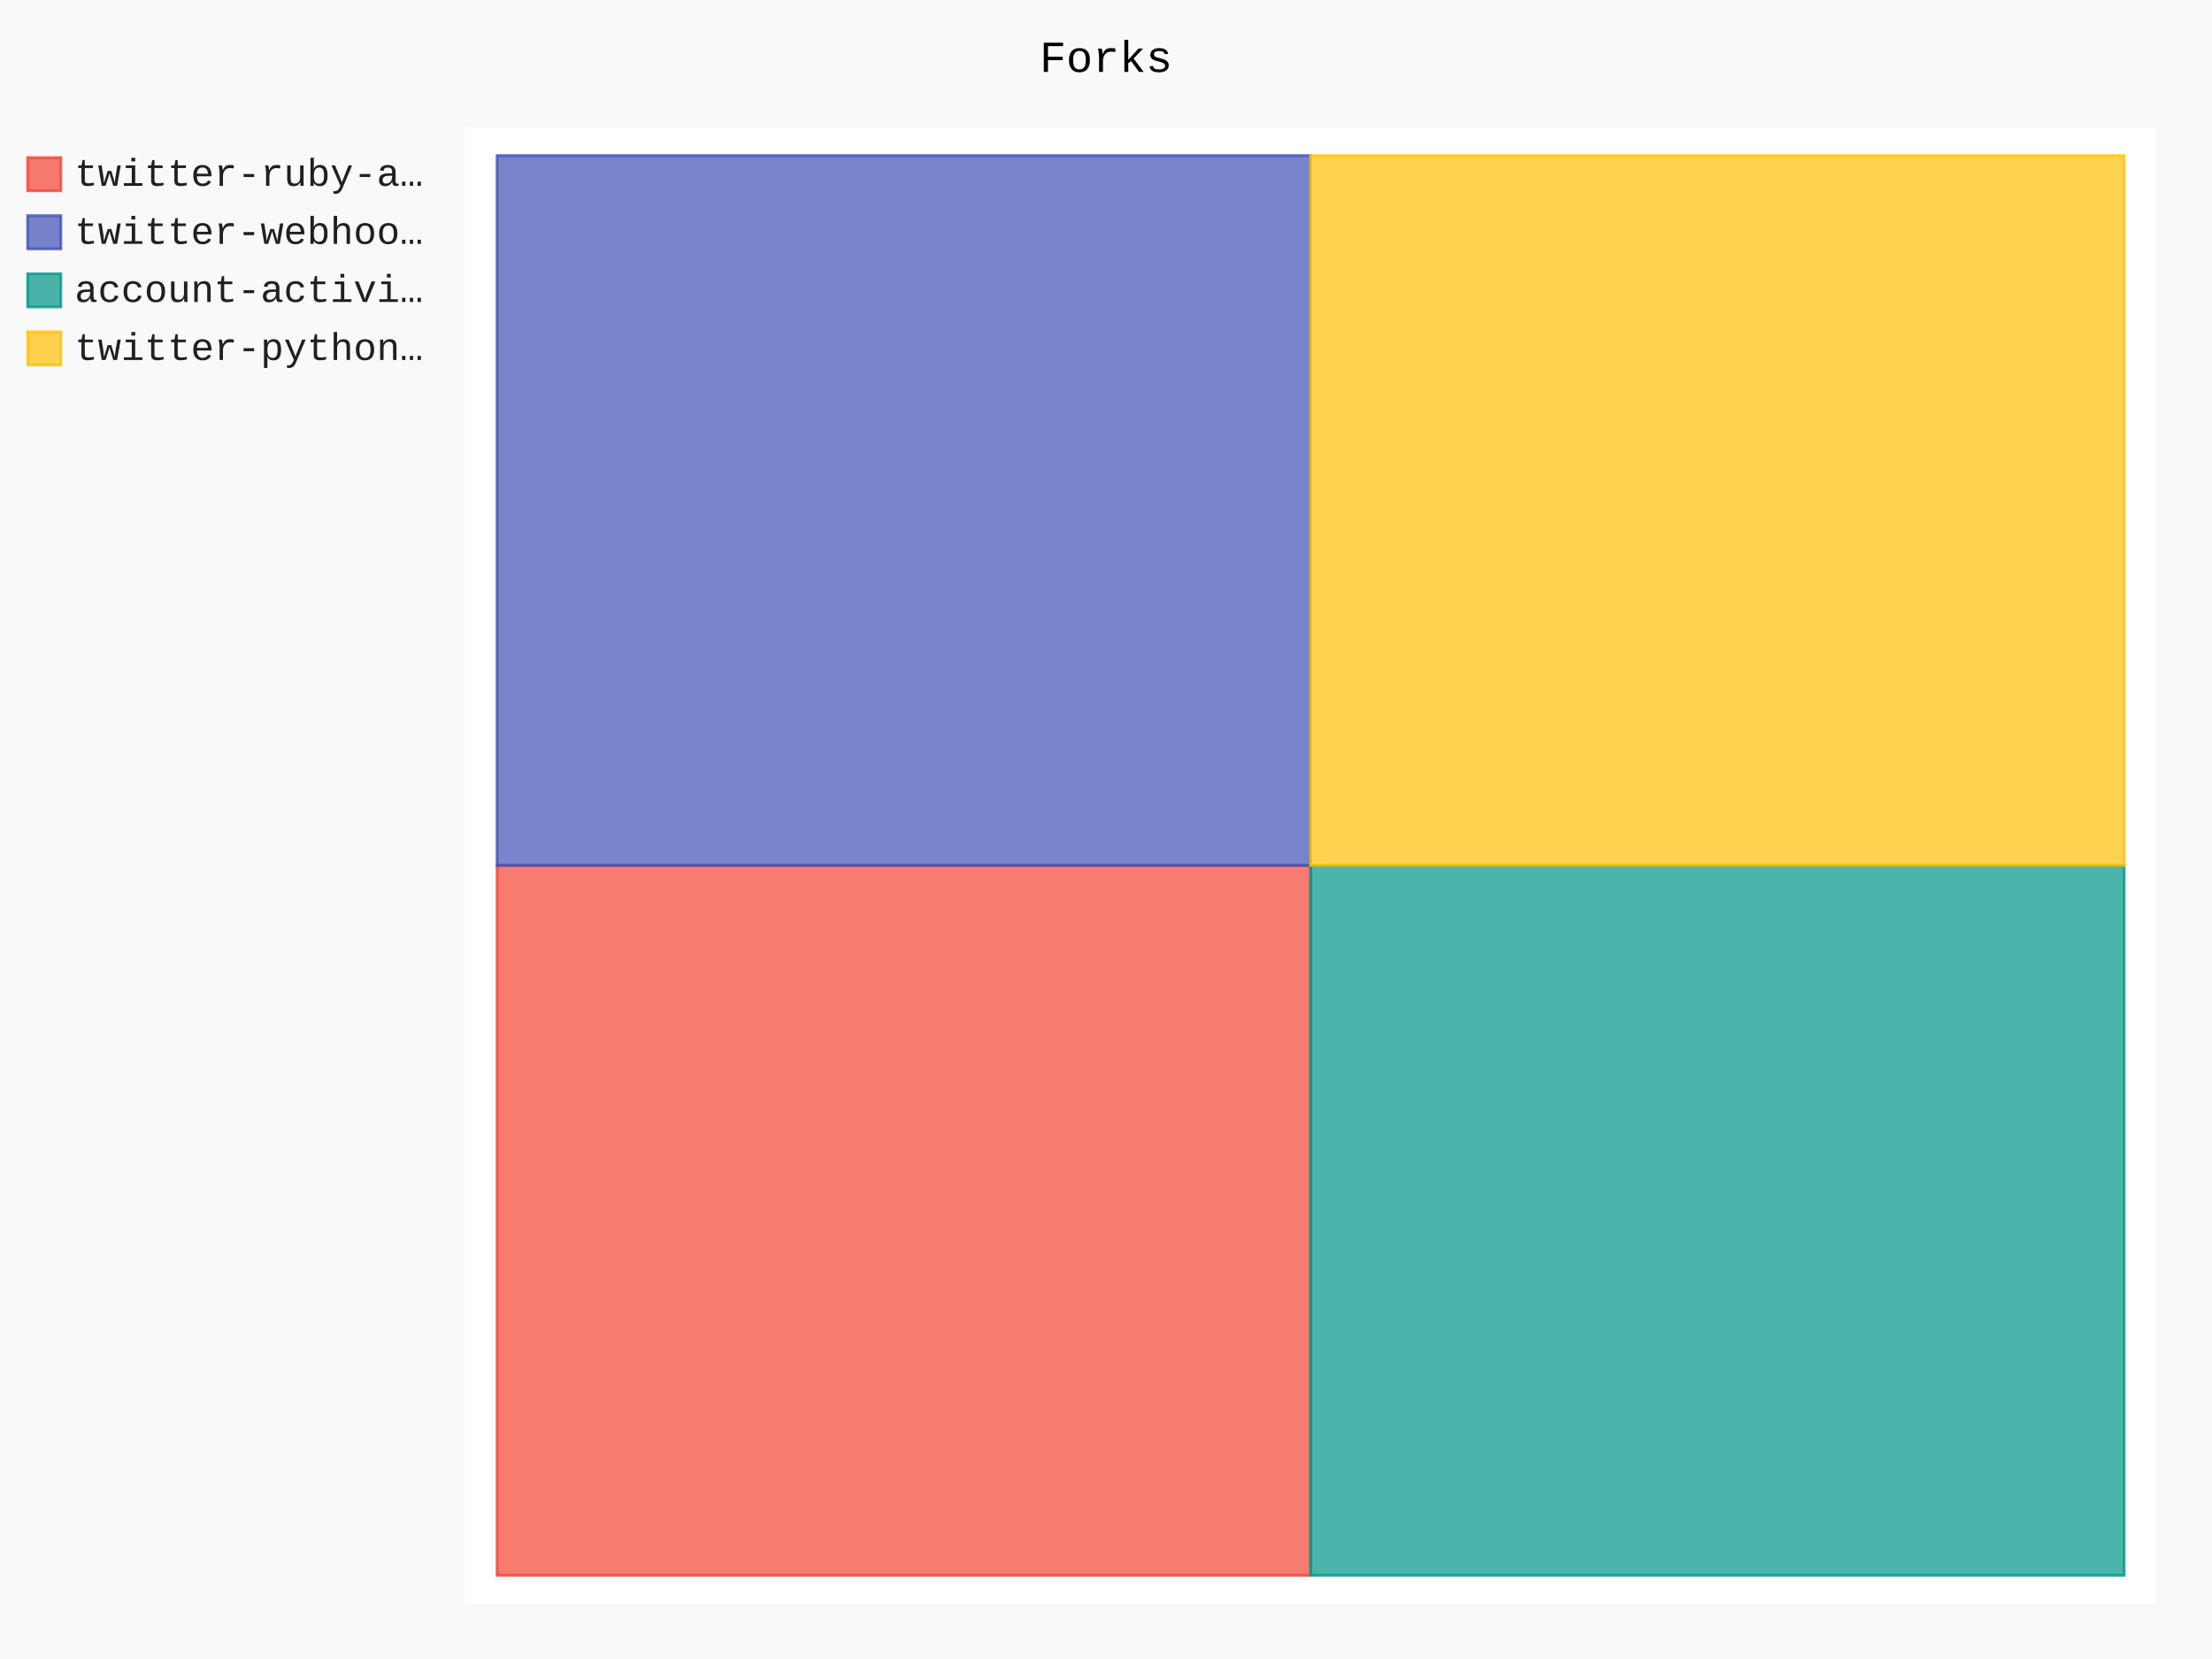
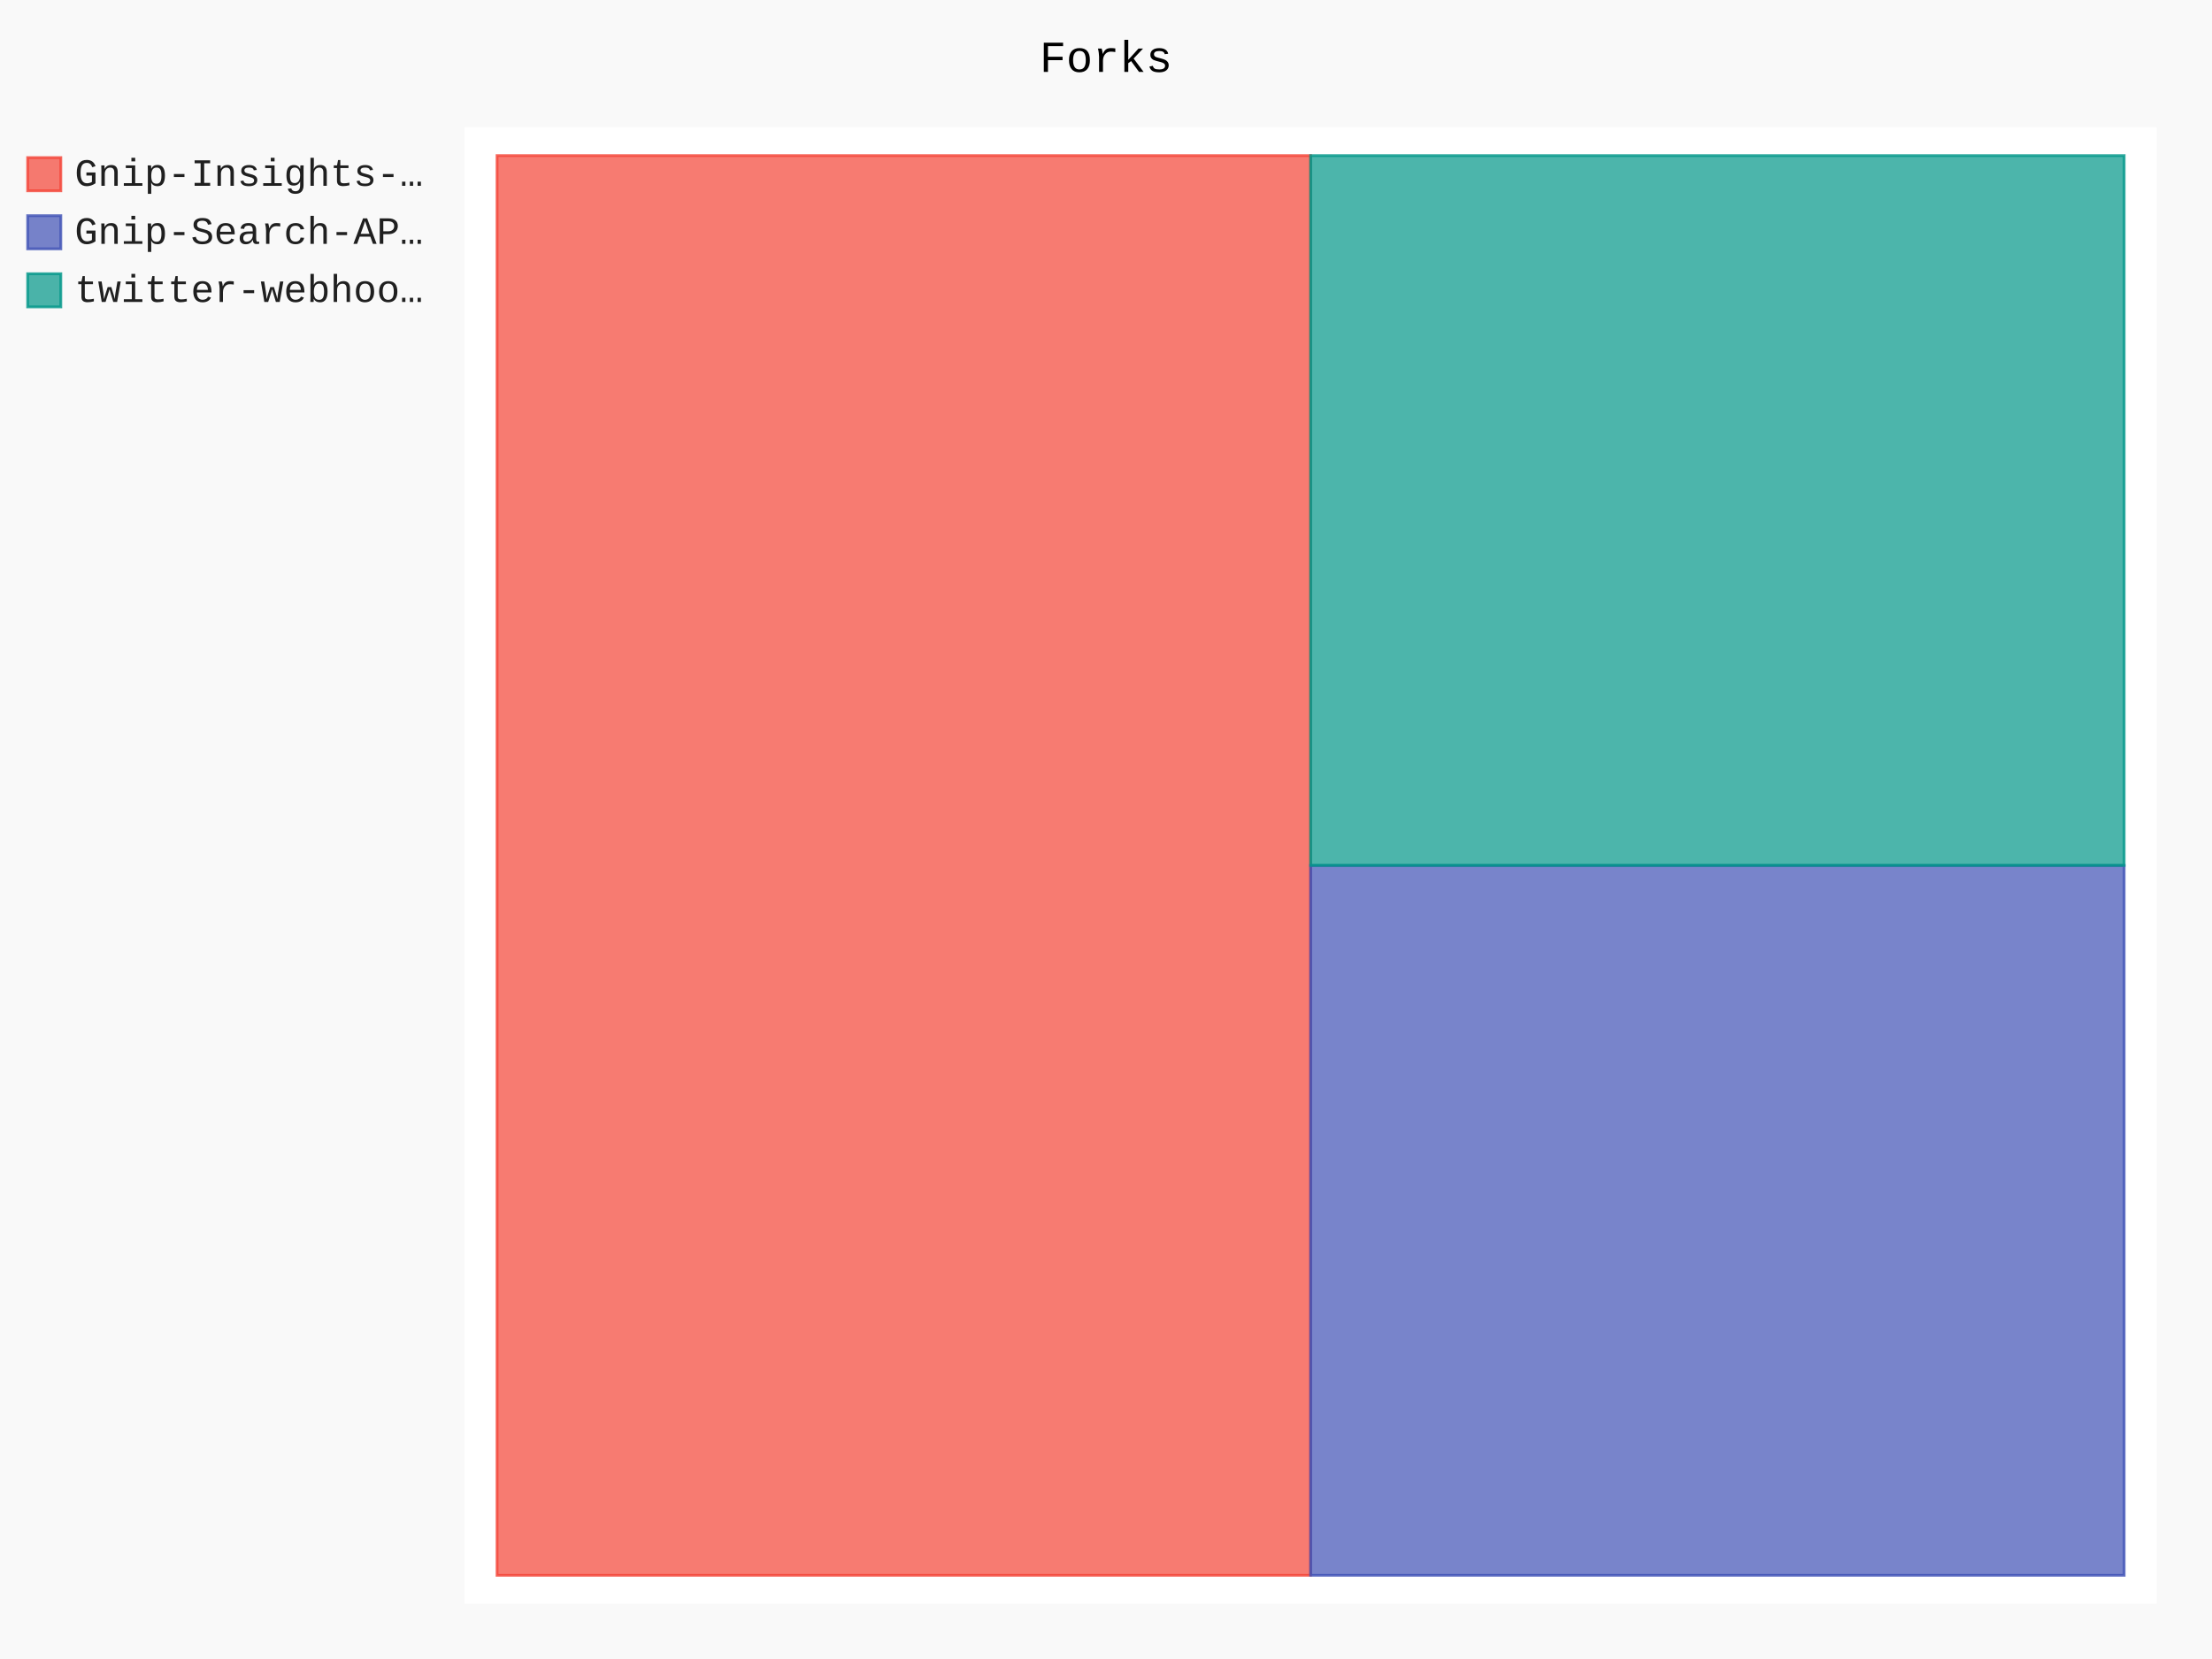
- <svg xmlns="http://www.w3.org/2000/svg" class="pygal-chart" id="chart-1c5ee620-8370-4e5b-a6fd-3505d15f8e08" viewBox="0 0 800 600">
+ <svg xmlns="http://www.w3.org/2000/svg" class="pygal-chart" id="chart-c5397253-fb8f-4e9c-8c15-34550abe291a" viewBox="0 0 800 600">
  <defs>
-     <style type="text/css">#chart-1c5ee620-8370-4e5b-a6fd-3505d15f8e08{-webkit-user-select:none;-webkit-font-smoothing:antialiased;font-family:Consolas,"Liberation Mono",Menlo,Courier,monospace}#chart-1c5ee620-8370-4e5b-a6fd-3505d15f8e08 .title{font-family:Consolas,"Liberation Mono",Menlo,Courier,monospace;font-size:16px}#chart-1c5ee620-8370-4e5b-a6fd-3505d15f8e08 .legends .legend text{font-family:Consolas,"Liberation Mono",Menlo,Courier,monospace;font-size:14px}#chart-1c5ee620-8370-4e5b-a6fd-3505d15f8e08 .axis text{font-family:Consolas,"Liberation Mono",Menlo,Courier,monospace;font-size:10px}#chart-1c5ee620-8370-4e5b-a6fd-3505d15f8e08 .axis text.major{font-family:Consolas,"Liberation Mono",Menlo,Courier,monospace;font-size:10px}#chart-1c5ee620-8370-4e5b-a6fd-3505d15f8e08 .text-overlay text.value{font-family:Consolas,"Liberation Mono",Menlo,Courier,monospace;font-size:16px}#chart-1c5ee620-8370-4e5b-a6fd-3505d15f8e08 .text-overlay text.label{font-family:Consolas,"Liberation Mono",Menlo,Courier,monospace;font-size:10px}#chart-1c5ee620-8370-4e5b-a6fd-3505d15f8e08 .tooltip{font-family:Consolas,"Liberation Mono",Menlo,Courier,monospace;font-size:14px}#chart-1c5ee620-8370-4e5b-a6fd-3505d15f8e08 text.no_data{font-family:Consolas,"Liberation Mono",Menlo,Courier,monospace;font-size:64px}
- #chart-1c5ee620-8370-4e5b-a6fd-3505d15f8e08{background-color:rgba(249,249,249,1)}#chart-1c5ee620-8370-4e5b-a6fd-3505d15f8e08 path,#chart-1c5ee620-8370-4e5b-a6fd-3505d15f8e08 line,#chart-1c5ee620-8370-4e5b-a6fd-3505d15f8e08 rect,#chart-1c5ee620-8370-4e5b-a6fd-3505d15f8e08 circle{-webkit-transition:150ms;-moz-transition:150ms;transition:150ms}#chart-1c5ee620-8370-4e5b-a6fd-3505d15f8e08 .graph &gt; .background{fill:rgba(249,249,249,1)}#chart-1c5ee620-8370-4e5b-a6fd-3505d15f8e08 .plot &gt; .background{fill:rgba(255,255,255,1)}#chart-1c5ee620-8370-4e5b-a6fd-3505d15f8e08 .graph{fill:rgba(0,0,0,.87)}#chart-1c5ee620-8370-4e5b-a6fd-3505d15f8e08 text.no_data{fill:rgba(0,0,0,1)}#chart-1c5ee620-8370-4e5b-a6fd-3505d15f8e08 .title{fill:rgba(0,0,0,1)}#chart-1c5ee620-8370-4e5b-a6fd-3505d15f8e08 .legends .legend text{fill:rgba(0,0,0,.87)}#chart-1c5ee620-8370-4e5b-a6fd-3505d15f8e08 .legends .legend:hover text{fill:rgba(0,0,0,1)}#chart-1c5ee620-8370-4e5b-a6fd-3505d15f8e08 .axis .line{stroke:rgba(0,0,0,1)}#chart-1c5ee620-8370-4e5b-a6fd-3505d15f8e08 .axis .guide.line{stroke:rgba(0,0,0,.54)}#chart-1c5ee620-8370-4e5b-a6fd-3505d15f8e08 .axis .major.line{stroke:rgba(0,0,0,.87)}#chart-1c5ee620-8370-4e5b-a6fd-3505d15f8e08 .axis text.major{fill:rgba(0,0,0,1)}#chart-1c5ee620-8370-4e5b-a6fd-3505d15f8e08 .axis.y .guides:hover .guide.line,#chart-1c5ee620-8370-4e5b-a6fd-3505d15f8e08 .line-graph .axis.x .guides:hover .guide.line,#chart-1c5ee620-8370-4e5b-a6fd-3505d15f8e08 .stackedline-graph .axis.x .guides:hover .guide.line,#chart-1c5ee620-8370-4e5b-a6fd-3505d15f8e08 .xy-graph .axis.x .guides:hover .guide.line{stroke:rgba(0,0,0,1)}#chart-1c5ee620-8370-4e5b-a6fd-3505d15f8e08 .axis .guides:hover text{fill:rgba(0,0,0,1)}#chart-1c5ee620-8370-4e5b-a6fd-3505d15f8e08 .reactive{fill-opacity:.7;stroke-opacity:.8}#chart-1c5ee620-8370-4e5b-a6fd-3505d15f8e08 .ci{stroke:rgba(0,0,0,.87)}#chart-1c5ee620-8370-4e5b-a6fd-3505d15f8e08 .reactive.active,#chart-1c5ee620-8370-4e5b-a6fd-3505d15f8e08 .active .reactive{fill-opacity:.8;stroke-opacity:.9;stroke-width:4}#chart-1c5ee620-8370-4e5b-a6fd-3505d15f8e08 .ci .reactive.active{stroke-width:1.5}#chart-1c5ee620-8370-4e5b-a6fd-3505d15f8e08 .series text{fill:rgba(0,0,0,1)}#chart-1c5ee620-8370-4e5b-a6fd-3505d15f8e08 .tooltip rect{fill:rgba(255,255,255,1);stroke:rgba(0,0,0,1);-webkit-transition:opacity 150ms;-moz-transition:opacity 150ms;transition:opacity 150ms}#chart-1c5ee620-8370-4e5b-a6fd-3505d15f8e08 .tooltip .label{fill:rgba(0,0,0,.87)}#chart-1c5ee620-8370-4e5b-a6fd-3505d15f8e08 .tooltip .label{fill:rgba(0,0,0,.87)}#chart-1c5ee620-8370-4e5b-a6fd-3505d15f8e08 .tooltip .legend{font-size:.8em;fill:rgba(0,0,0,.54)}#chart-1c5ee620-8370-4e5b-a6fd-3505d15f8e08 .tooltip .x_label{font-size:.6em;fill:rgba(0,0,0,1)}#chart-1c5ee620-8370-4e5b-a6fd-3505d15f8e08 .tooltip .xlink{font-size:.5em;text-decoration:underline}#chart-1c5ee620-8370-4e5b-a6fd-3505d15f8e08 .tooltip .value{font-size:1.5em}#chart-1c5ee620-8370-4e5b-a6fd-3505d15f8e08 .bound{font-size:.5em}#chart-1c5ee620-8370-4e5b-a6fd-3505d15f8e08 .max-value{font-size:.75em;fill:rgba(0,0,0,.54)}#chart-1c5ee620-8370-4e5b-a6fd-3505d15f8e08 .map-element{fill:rgba(255,255,255,1);stroke:rgba(0,0,0,.54) !important}#chart-1c5ee620-8370-4e5b-a6fd-3505d15f8e08 .map-element .reactive{fill-opacity:inherit;stroke-opacity:inherit}#chart-1c5ee620-8370-4e5b-a6fd-3505d15f8e08 .color-0,#chart-1c5ee620-8370-4e5b-a6fd-3505d15f8e08 .color-0 a:visited{stroke:#F44336;fill:#F44336}#chart-1c5ee620-8370-4e5b-a6fd-3505d15f8e08 .color-1,#chart-1c5ee620-8370-4e5b-a6fd-3505d15f8e08 .color-1 a:visited{stroke:#3F51B5;fill:#3F51B5}#chart-1c5ee620-8370-4e5b-a6fd-3505d15f8e08 .color-2,#chart-1c5ee620-8370-4e5b-a6fd-3505d15f8e08 .color-2 a:visited{stroke:#009688;fill:#009688}#chart-1c5ee620-8370-4e5b-a6fd-3505d15f8e08 .color-3,#chart-1c5ee620-8370-4e5b-a6fd-3505d15f8e08 .color-3 a:visited{stroke:#FFC107;fill:#FFC107}#chart-1c5ee620-8370-4e5b-a6fd-3505d15f8e08 .text-overlay .color-0 text{fill:black}#chart-1c5ee620-8370-4e5b-a6fd-3505d15f8e08 .text-overlay .color-1 text{fill:black}#chart-1c5ee620-8370-4e5b-a6fd-3505d15f8e08 .text-overlay .color-2 text{fill:black}#chart-1c5ee620-8370-4e5b-a6fd-3505d15f8e08 .text-overlay .color-3 text{fill:black}
- #chart-1c5ee620-8370-4e5b-a6fd-3505d15f8e08 text.no_data{text-anchor:middle}#chart-1c5ee620-8370-4e5b-a6fd-3505d15f8e08 .guide.line{fill:none}#chart-1c5ee620-8370-4e5b-a6fd-3505d15f8e08 .centered{text-anchor:middle}#chart-1c5ee620-8370-4e5b-a6fd-3505d15f8e08 .title{text-anchor:middle}#chart-1c5ee620-8370-4e5b-a6fd-3505d15f8e08 .legends .legend text{fill-opacity:1}#chart-1c5ee620-8370-4e5b-a6fd-3505d15f8e08 .axis.x text{text-anchor:middle}#chart-1c5ee620-8370-4e5b-a6fd-3505d15f8e08 .axis.x:not(.web) text[transform]{text-anchor:start}#chart-1c5ee620-8370-4e5b-a6fd-3505d15f8e08 .axis.x:not(.web) text[transform].backwards{text-anchor:end}#chart-1c5ee620-8370-4e5b-a6fd-3505d15f8e08 .axis.y text{text-anchor:end}#chart-1c5ee620-8370-4e5b-a6fd-3505d15f8e08 .axis.y text[transform].backwards{text-anchor:start}#chart-1c5ee620-8370-4e5b-a6fd-3505d15f8e08 .axis.y2 text{text-anchor:start}#chart-1c5ee620-8370-4e5b-a6fd-3505d15f8e08 .axis.y2 text[transform].backwards{text-anchor:end}#chart-1c5ee620-8370-4e5b-a6fd-3505d15f8e08 .axis .guide.line{stroke-dasharray:4,4}#chart-1c5ee620-8370-4e5b-a6fd-3505d15f8e08 .axis .major.guide.line{stroke-dasharray:6,6}#chart-1c5ee620-8370-4e5b-a6fd-3505d15f8e08 .horizontal .axis.y .guide.line,#chart-1c5ee620-8370-4e5b-a6fd-3505d15f8e08 .horizontal .axis.y2 .guide.line,#chart-1c5ee620-8370-4e5b-a6fd-3505d15f8e08 .vertical .axis.x .guide.line{opacity:0}#chart-1c5ee620-8370-4e5b-a6fd-3505d15f8e08 .horizontal .axis.always_show .guide.line,#chart-1c5ee620-8370-4e5b-a6fd-3505d15f8e08 .vertical .axis.always_show .guide.line{opacity:1 !important}#chart-1c5ee620-8370-4e5b-a6fd-3505d15f8e08 .axis.y .guides:hover .guide.line,#chart-1c5ee620-8370-4e5b-a6fd-3505d15f8e08 .axis.y2 .guides:hover .guide.line,#chart-1c5ee620-8370-4e5b-a6fd-3505d15f8e08 .axis.x .guides:hover .guide.line{opacity:1}#chart-1c5ee620-8370-4e5b-a6fd-3505d15f8e08 .axis .guides:hover text{opacity:1}#chart-1c5ee620-8370-4e5b-a6fd-3505d15f8e08 .nofill{fill:none}#chart-1c5ee620-8370-4e5b-a6fd-3505d15f8e08 .subtle-fill{fill-opacity:.2}#chart-1c5ee620-8370-4e5b-a6fd-3505d15f8e08 .dot{stroke-width:1px;fill-opacity:1}#chart-1c5ee620-8370-4e5b-a6fd-3505d15f8e08 .dot.active{stroke-width:5px}#chart-1c5ee620-8370-4e5b-a6fd-3505d15f8e08 .dot.negative{fill:transparent}#chart-1c5ee620-8370-4e5b-a6fd-3505d15f8e08 text,#chart-1c5ee620-8370-4e5b-a6fd-3505d15f8e08 tspan{stroke:none !important}#chart-1c5ee620-8370-4e5b-a6fd-3505d15f8e08 .series text.active{opacity:1}#chart-1c5ee620-8370-4e5b-a6fd-3505d15f8e08 .tooltip rect{fill-opacity:.95;stroke-width:.5}#chart-1c5ee620-8370-4e5b-a6fd-3505d15f8e08 .tooltip text{fill-opacity:1}#chart-1c5ee620-8370-4e5b-a6fd-3505d15f8e08 .showable{visibility:hidden}#chart-1c5ee620-8370-4e5b-a6fd-3505d15f8e08 .showable.shown{visibility:visible}#chart-1c5ee620-8370-4e5b-a6fd-3505d15f8e08 .gauge-background{fill:rgba(229,229,229,1);stroke:none}#chart-1c5ee620-8370-4e5b-a6fd-3505d15f8e08 .bg-lines{stroke:rgba(249,249,249,1);stroke-width:2px}</style>
+     <style type="text/css">#chart-c5397253-fb8f-4e9c-8c15-34550abe291a{-webkit-user-select:none;-webkit-font-smoothing:antialiased;font-family:Consolas,"Liberation Mono",Menlo,Courier,monospace}#chart-c5397253-fb8f-4e9c-8c15-34550abe291a .title{font-family:Consolas,"Liberation Mono",Menlo,Courier,monospace;font-size:16px}#chart-c5397253-fb8f-4e9c-8c15-34550abe291a .legends .legend text{font-family:Consolas,"Liberation Mono",Menlo,Courier,monospace;font-size:14px}#chart-c5397253-fb8f-4e9c-8c15-34550abe291a .axis text{font-family:Consolas,"Liberation Mono",Menlo,Courier,monospace;font-size:10px}#chart-c5397253-fb8f-4e9c-8c15-34550abe291a .axis text.major{font-family:Consolas,"Liberation Mono",Menlo,Courier,monospace;font-size:10px}#chart-c5397253-fb8f-4e9c-8c15-34550abe291a .text-overlay text.value{font-family:Consolas,"Liberation Mono",Menlo,Courier,monospace;font-size:16px}#chart-c5397253-fb8f-4e9c-8c15-34550abe291a .text-overlay text.label{font-family:Consolas,"Liberation Mono",Menlo,Courier,monospace;font-size:10px}#chart-c5397253-fb8f-4e9c-8c15-34550abe291a .tooltip{font-family:Consolas,"Liberation Mono",Menlo,Courier,monospace;font-size:14px}#chart-c5397253-fb8f-4e9c-8c15-34550abe291a text.no_data{font-family:Consolas,"Liberation Mono",Menlo,Courier,monospace;font-size:64px}
+ #chart-c5397253-fb8f-4e9c-8c15-34550abe291a{background-color:rgba(249,249,249,1)}#chart-c5397253-fb8f-4e9c-8c15-34550abe291a path,#chart-c5397253-fb8f-4e9c-8c15-34550abe291a line,#chart-c5397253-fb8f-4e9c-8c15-34550abe291a rect,#chart-c5397253-fb8f-4e9c-8c15-34550abe291a circle{-webkit-transition:150ms;-moz-transition:150ms;transition:150ms}#chart-c5397253-fb8f-4e9c-8c15-34550abe291a .graph &gt; .background{fill:rgba(249,249,249,1)}#chart-c5397253-fb8f-4e9c-8c15-34550abe291a .plot &gt; .background{fill:rgba(255,255,255,1)}#chart-c5397253-fb8f-4e9c-8c15-34550abe291a .graph{fill:rgba(0,0,0,.87)}#chart-c5397253-fb8f-4e9c-8c15-34550abe291a text.no_data{fill:rgba(0,0,0,1)}#chart-c5397253-fb8f-4e9c-8c15-34550abe291a .title{fill:rgba(0,0,0,1)}#chart-c5397253-fb8f-4e9c-8c15-34550abe291a .legends .legend text{fill:rgba(0,0,0,.87)}#chart-c5397253-fb8f-4e9c-8c15-34550abe291a .legends .legend:hover text{fill:rgba(0,0,0,1)}#chart-c5397253-fb8f-4e9c-8c15-34550abe291a .axis .line{stroke:rgba(0,0,0,1)}#chart-c5397253-fb8f-4e9c-8c15-34550abe291a .axis .guide.line{stroke:rgba(0,0,0,.54)}#chart-c5397253-fb8f-4e9c-8c15-34550abe291a .axis .major.line{stroke:rgba(0,0,0,.87)}#chart-c5397253-fb8f-4e9c-8c15-34550abe291a .axis text.major{fill:rgba(0,0,0,1)}#chart-c5397253-fb8f-4e9c-8c15-34550abe291a .axis.y .guides:hover .guide.line,#chart-c5397253-fb8f-4e9c-8c15-34550abe291a .line-graph .axis.x .guides:hover .guide.line,#chart-c5397253-fb8f-4e9c-8c15-34550abe291a .stackedline-graph .axis.x .guides:hover .guide.line,#chart-c5397253-fb8f-4e9c-8c15-34550abe291a .xy-graph .axis.x .guides:hover .guide.line{stroke:rgba(0,0,0,1)}#chart-c5397253-fb8f-4e9c-8c15-34550abe291a .axis .guides:hover text{fill:rgba(0,0,0,1)}#chart-c5397253-fb8f-4e9c-8c15-34550abe291a .reactive{fill-opacity:.7;stroke-opacity:.8}#chart-c5397253-fb8f-4e9c-8c15-34550abe291a .ci{stroke:rgba(0,0,0,.87)}#chart-c5397253-fb8f-4e9c-8c15-34550abe291a .reactive.active,#chart-c5397253-fb8f-4e9c-8c15-34550abe291a .active .reactive{fill-opacity:.8;stroke-opacity:.9;stroke-width:4}#chart-c5397253-fb8f-4e9c-8c15-34550abe291a .ci .reactive.active{stroke-width:1.5}#chart-c5397253-fb8f-4e9c-8c15-34550abe291a .series text{fill:rgba(0,0,0,1)}#chart-c5397253-fb8f-4e9c-8c15-34550abe291a .tooltip rect{fill:rgba(255,255,255,1);stroke:rgba(0,0,0,1);-webkit-transition:opacity 150ms;-moz-transition:opacity 150ms;transition:opacity 150ms}#chart-c5397253-fb8f-4e9c-8c15-34550abe291a .tooltip .label{fill:rgba(0,0,0,.87)}#chart-c5397253-fb8f-4e9c-8c15-34550abe291a .tooltip .label{fill:rgba(0,0,0,.87)}#chart-c5397253-fb8f-4e9c-8c15-34550abe291a .tooltip .legend{font-size:.8em;fill:rgba(0,0,0,.54)}#chart-c5397253-fb8f-4e9c-8c15-34550abe291a .tooltip .x_label{font-size:.6em;fill:rgba(0,0,0,1)}#chart-c5397253-fb8f-4e9c-8c15-34550abe291a .tooltip .xlink{font-size:.5em;text-decoration:underline}#chart-c5397253-fb8f-4e9c-8c15-34550abe291a .tooltip .value{font-size:1.5em}#chart-c5397253-fb8f-4e9c-8c15-34550abe291a .bound{font-size:.5em}#chart-c5397253-fb8f-4e9c-8c15-34550abe291a .max-value{font-size:.75em;fill:rgba(0,0,0,.54)}#chart-c5397253-fb8f-4e9c-8c15-34550abe291a .map-element{fill:rgba(255,255,255,1);stroke:rgba(0,0,0,.54) !important}#chart-c5397253-fb8f-4e9c-8c15-34550abe291a .map-element .reactive{fill-opacity:inherit;stroke-opacity:inherit}#chart-c5397253-fb8f-4e9c-8c15-34550abe291a .color-0,#chart-c5397253-fb8f-4e9c-8c15-34550abe291a .color-0 a:visited{stroke:#F44336;fill:#F44336}#chart-c5397253-fb8f-4e9c-8c15-34550abe291a .color-1,#chart-c5397253-fb8f-4e9c-8c15-34550abe291a .color-1 a:visited{stroke:#3F51B5;fill:#3F51B5}#chart-c5397253-fb8f-4e9c-8c15-34550abe291a .color-2,#chart-c5397253-fb8f-4e9c-8c15-34550abe291a .color-2 a:visited{stroke:#009688;fill:#009688}#chart-c5397253-fb8f-4e9c-8c15-34550abe291a .text-overlay .color-0 text{fill:black}#chart-c5397253-fb8f-4e9c-8c15-34550abe291a .text-overlay .color-1 text{fill:black}#chart-c5397253-fb8f-4e9c-8c15-34550abe291a .text-overlay .color-2 text{fill:black}
+ #chart-c5397253-fb8f-4e9c-8c15-34550abe291a text.no_data{text-anchor:middle}#chart-c5397253-fb8f-4e9c-8c15-34550abe291a .guide.line{fill:none}#chart-c5397253-fb8f-4e9c-8c15-34550abe291a .centered{text-anchor:middle}#chart-c5397253-fb8f-4e9c-8c15-34550abe291a .title{text-anchor:middle}#chart-c5397253-fb8f-4e9c-8c15-34550abe291a .legends .legend text{fill-opacity:1}#chart-c5397253-fb8f-4e9c-8c15-34550abe291a .axis.x text{text-anchor:middle}#chart-c5397253-fb8f-4e9c-8c15-34550abe291a .axis.x:not(.web) text[transform]{text-anchor:start}#chart-c5397253-fb8f-4e9c-8c15-34550abe291a .axis.x:not(.web) text[transform].backwards{text-anchor:end}#chart-c5397253-fb8f-4e9c-8c15-34550abe291a .axis.y text{text-anchor:end}#chart-c5397253-fb8f-4e9c-8c15-34550abe291a .axis.y text[transform].backwards{text-anchor:start}#chart-c5397253-fb8f-4e9c-8c15-34550abe291a .axis.y2 text{text-anchor:start}#chart-c5397253-fb8f-4e9c-8c15-34550abe291a .axis.y2 text[transform].backwards{text-anchor:end}#chart-c5397253-fb8f-4e9c-8c15-34550abe291a .axis .guide.line{stroke-dasharray:4,4}#chart-c5397253-fb8f-4e9c-8c15-34550abe291a .axis .major.guide.line{stroke-dasharray:6,6}#chart-c5397253-fb8f-4e9c-8c15-34550abe291a .horizontal .axis.y .guide.line,#chart-c5397253-fb8f-4e9c-8c15-34550abe291a .horizontal .axis.y2 .guide.line,#chart-c5397253-fb8f-4e9c-8c15-34550abe291a .vertical .axis.x .guide.line{opacity:0}#chart-c5397253-fb8f-4e9c-8c15-34550abe291a .horizontal .axis.always_show .guide.line,#chart-c5397253-fb8f-4e9c-8c15-34550abe291a .vertical .axis.always_show .guide.line{opacity:1 !important}#chart-c5397253-fb8f-4e9c-8c15-34550abe291a .axis.y .guides:hover .guide.line,#chart-c5397253-fb8f-4e9c-8c15-34550abe291a .axis.y2 .guides:hover .guide.line,#chart-c5397253-fb8f-4e9c-8c15-34550abe291a .axis.x .guides:hover .guide.line{opacity:1}#chart-c5397253-fb8f-4e9c-8c15-34550abe291a .axis .guides:hover text{opacity:1}#chart-c5397253-fb8f-4e9c-8c15-34550abe291a .nofill{fill:none}#chart-c5397253-fb8f-4e9c-8c15-34550abe291a .subtle-fill{fill-opacity:.2}#chart-c5397253-fb8f-4e9c-8c15-34550abe291a .dot{stroke-width:1px;fill-opacity:1}#chart-c5397253-fb8f-4e9c-8c15-34550abe291a .dot.active{stroke-width:5px}#chart-c5397253-fb8f-4e9c-8c15-34550abe291a .dot.negative{fill:transparent}#chart-c5397253-fb8f-4e9c-8c15-34550abe291a text,#chart-c5397253-fb8f-4e9c-8c15-34550abe291a tspan{stroke:none !important}#chart-c5397253-fb8f-4e9c-8c15-34550abe291a .series text.active{opacity:1}#chart-c5397253-fb8f-4e9c-8c15-34550abe291a .tooltip rect{fill-opacity:.95;stroke-width:.5}#chart-c5397253-fb8f-4e9c-8c15-34550abe291a .tooltip text{fill-opacity:1}#chart-c5397253-fb8f-4e9c-8c15-34550abe291a .showable{visibility:hidden}#chart-c5397253-fb8f-4e9c-8c15-34550abe291a .showable.shown{visibility:visible}#chart-c5397253-fb8f-4e9c-8c15-34550abe291a .gauge-background{fill:rgba(229,229,229,1);stroke:none}#chart-c5397253-fb8f-4e9c-8c15-34550abe291a .bg-lines{stroke:rgba(249,249,249,1);stroke-width:2px}</style>
  </defs>
  <g class="graph treemap-graph vertical">
    <rect class="background" height="600" width="800" x="0" y="0" />
    <g class="plot" transform="translate(168, 46)">
      <rect class="background" height="534" width="612.0" x="0" y="0" />
      <g class="series serie-0 color-0">
        <g class="rects">
          <g class="rect">
-             <rect class="rect reactive tooltip-trigger" height="256.731" width="294.231" x="11.769" y="267.0" />
+             <rect class="rect reactive tooltip-trigger" height="513.462" width="294.231" x="11.769" y="10.269" />
          </g>
        </g>
      </g>
      <g class="series serie-1 color-1">
        <g class="rects">
          <g class="rect">
-             <rect class="rect reactive tooltip-trigger" height="256.731" width="294.231" x="11.769" y="10.269" />
+             <rect class="rect reactive tooltip-trigger" height="256.731" width="294.231" x="306" y="267.0" />
          </g>
        </g>
      </g>
      <g class="series serie-2 color-2">
-         <g class="rects">
-           <g class="rect">
-             <rect class="rect reactive tooltip-trigger" height="256.731" width="294.231" x="306" y="267.0" />
-           </g>
-         </g>
-       </g>
-       <g class="series serie-3 color-3">
        <g class="rects">
          <g class="rect">
            <rect class="rect reactive tooltip-trigger" height="256.731" width="294.231" x="306" y="10.269" />
          </g>
        </g>
      </g>
    </g>
    <g class="titles">
      <text class="title plot_title" x="400.0" y="26">Forks</text>
    </g>
    <g class="plot overlay" transform="translate(168, 46)">
      <g class="series serie-0 color-0" />
      <g class="series serie-1 color-1" />
      <g class="series serie-2 color-2" />
-       <g class="series serie-3 color-3" />
    </g>
    <g class="plot text-overlay" transform="translate(168, 46)">
      <g class="series serie-0 color-0" />
      <g class="series serie-1 color-1" />
      <g class="series serie-2 color-2" />
-       <g class="series serie-3 color-3" />
    </g>
    <g class="plot tooltip-overlay" transform="translate(168, 46)">
      <g class="tooltip" style="opacity: 0" transform="translate(0 0)">
        <rect class="tooltip-box" height="0" rx="0" ry="0" width="0" />
        <g class="text" />
      </g>
    </g>
    <g class="legends" transform="translate(10, 56)">
      <g class="legend reactive activate-serie" id="activate-serie-0">
        <rect class="color-0 reactive" height="12" width="12" x="0.0" y="1.0" />
-         <text x="17.0" y="11.2">twitter-ruby-a…</text>
+         <text x="17.0" y="11.2">Gnip-Insights-…</text>
      </g>
      <g class="legend reactive activate-serie" id="activate-serie-1">
        <rect class="color-1 reactive" height="12" width="12" x="0.0" y="22.0" />
-         <text x="17.0" y="32.2">twitter-webhoo…</text>
+         <text x="17.0" y="32.2">Gnip-Search-AP…</text>
      </g>
      <g class="legend reactive activate-serie" id="activate-serie-2">
        <rect class="color-2 reactive" height="12" width="12" x="0.0" y="43.0" />
-         <text x="17.0" y="53.2">account-activi…</text>
-       </g>
-       <g class="legend reactive activate-serie" id="activate-serie-3">
-         <rect class="color-3 reactive" height="12" width="12" x="0.0" y="64.0" />
-         <text x="17.0" y="74.2">twitter-python…</text>
+         <text x="17.0" y="53.2">twitter-webhoo…</text>
      </g>
    </g>
    <g class="legends" transform="translate(790, 56)" />
  </g>
</svg>
